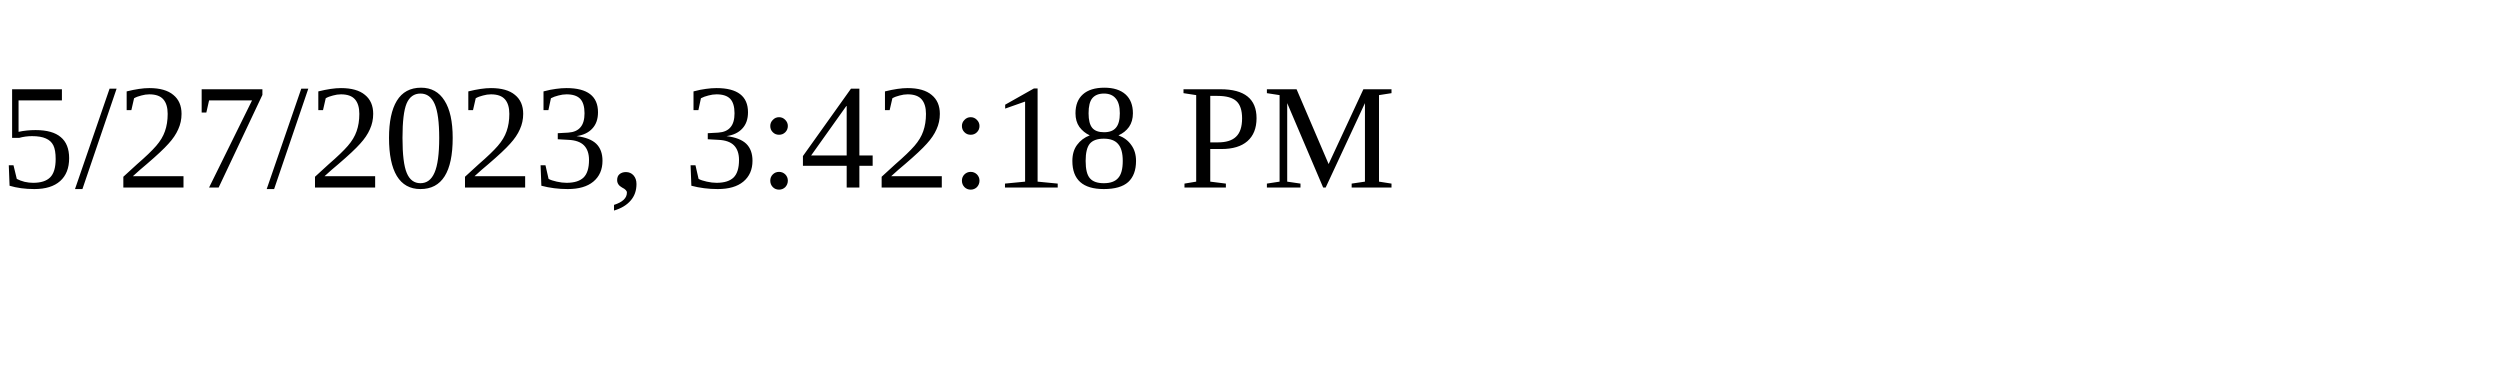
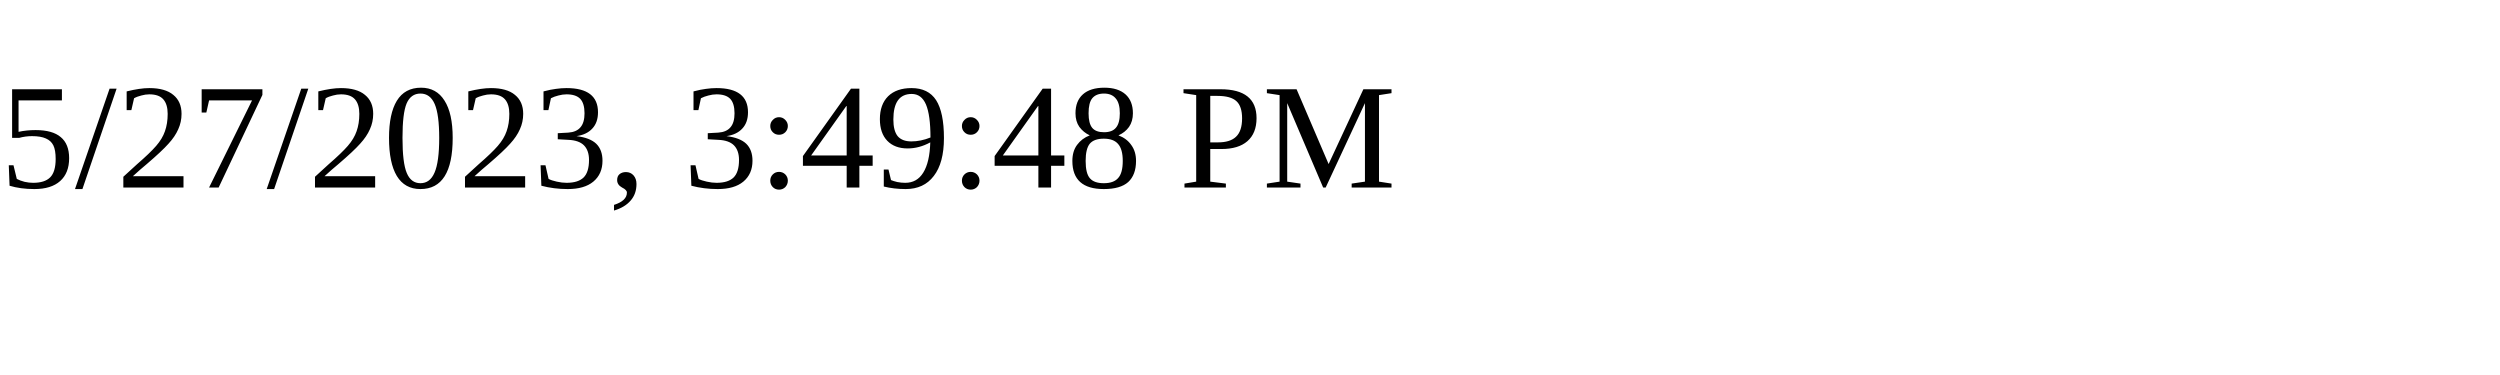
<svg xmlns="http://www.w3.org/2000/svg" height="30" width="200">
-   <text x="0" y="15">5/27/2023, 3:42:18 PM</text>
+   <text x="0" y="15">5/27/2023, 3:49:48 PM</text>
</svg>
